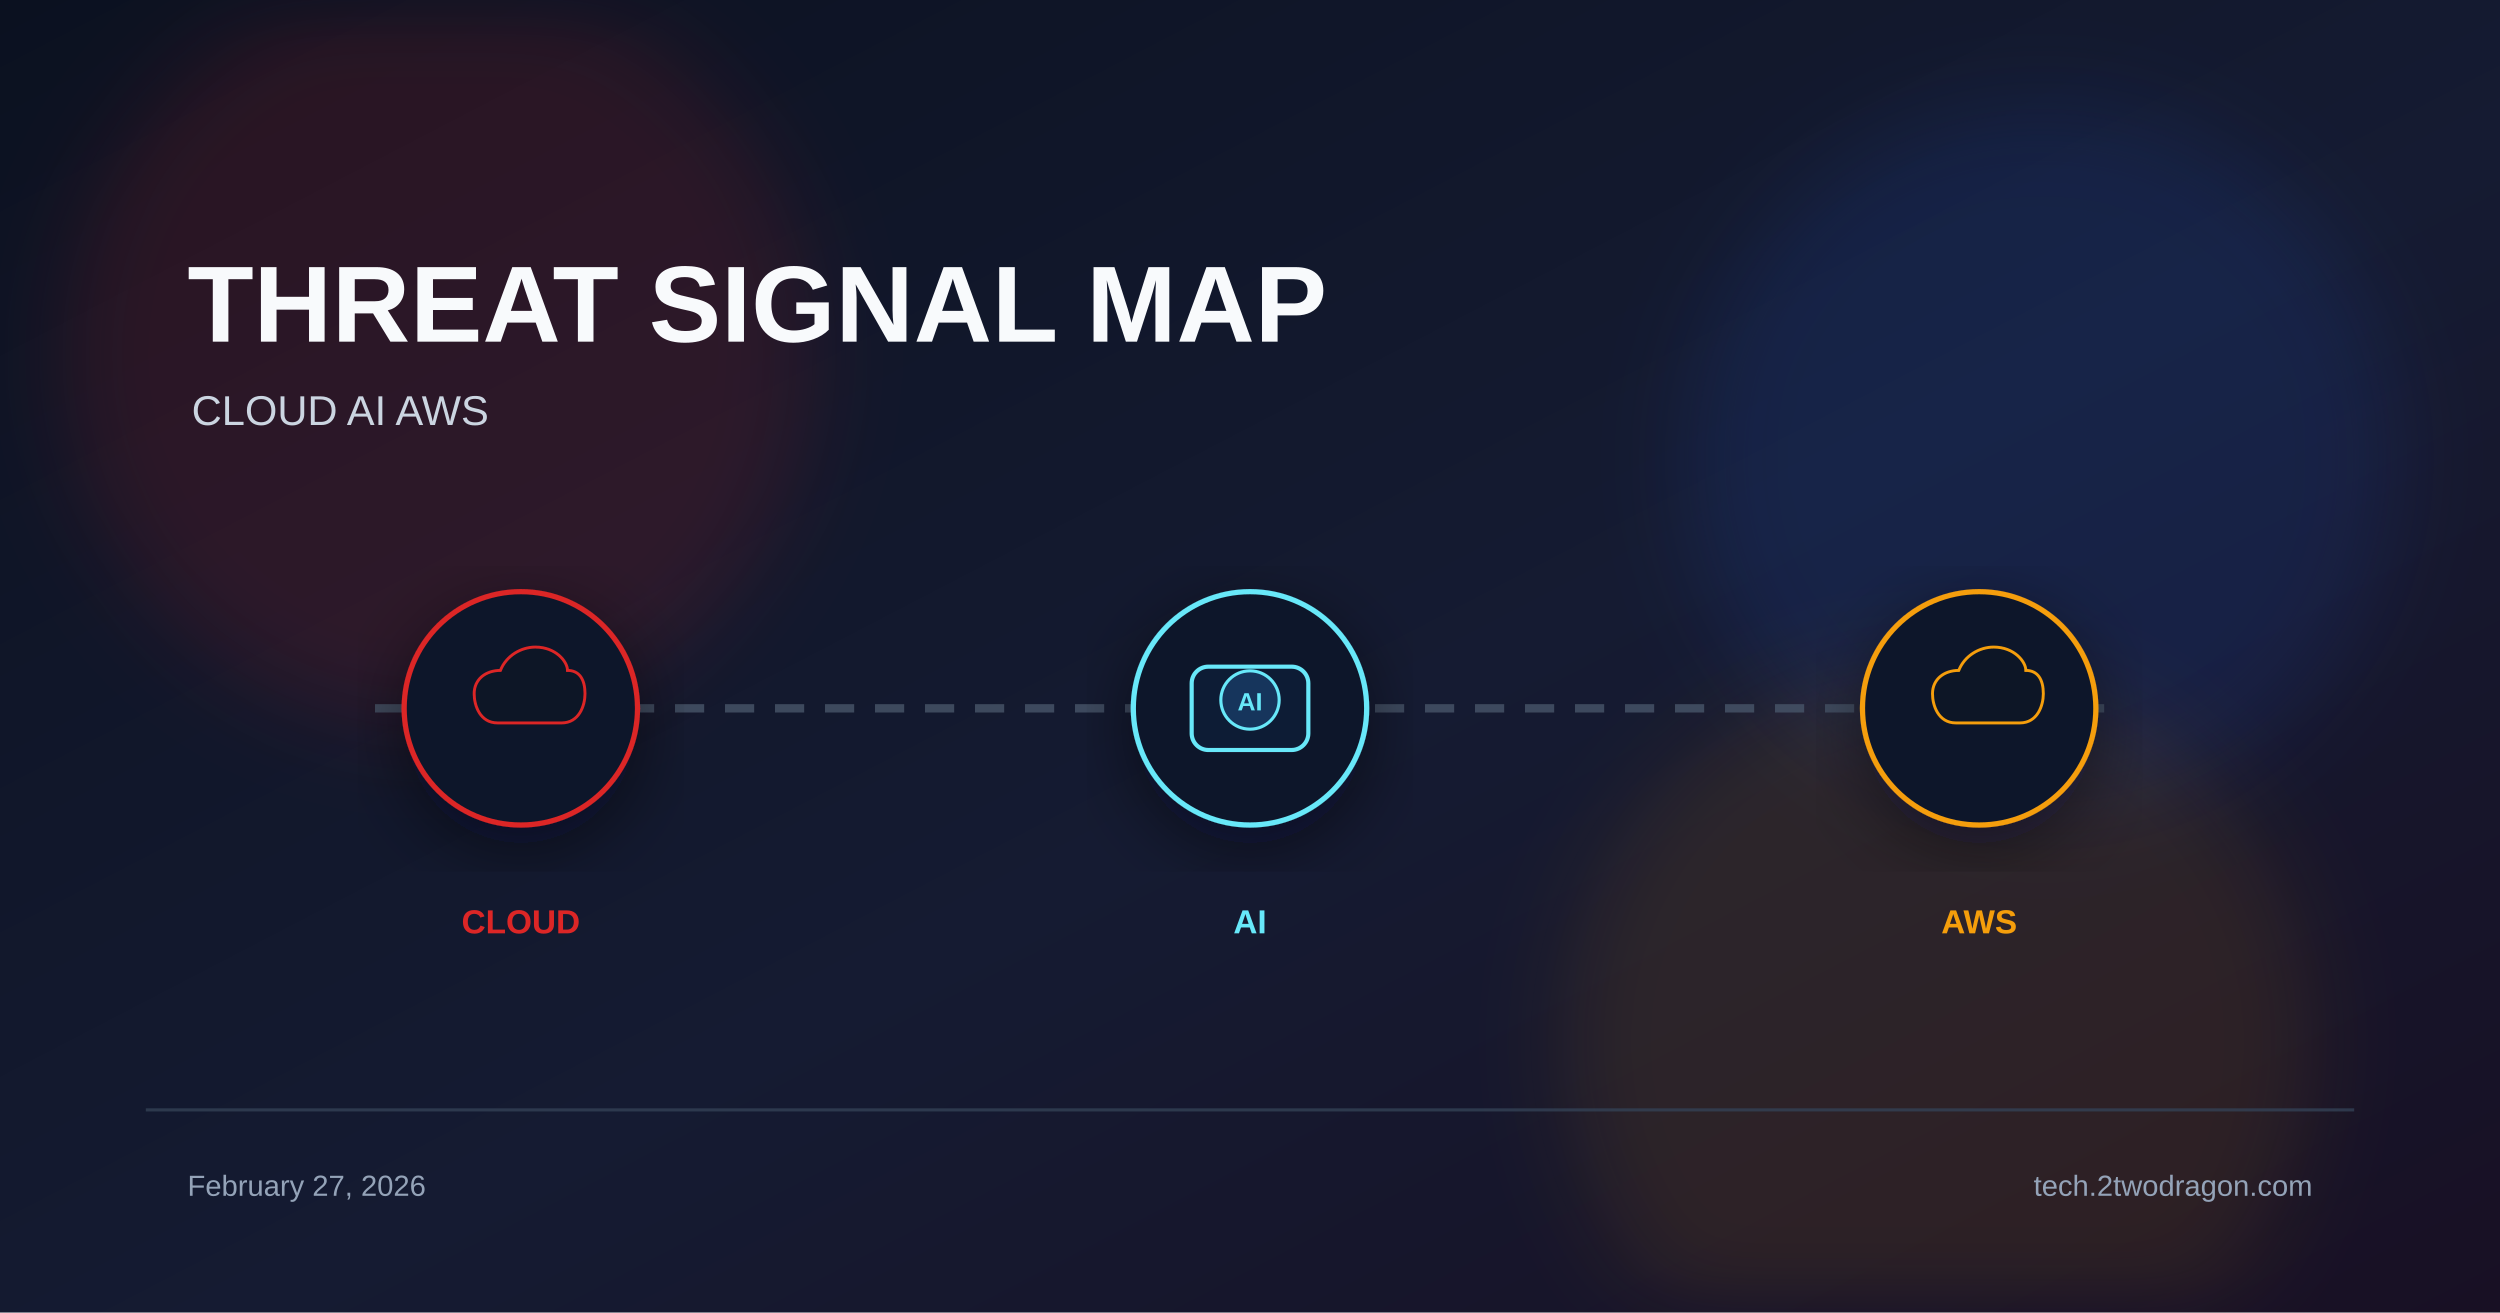
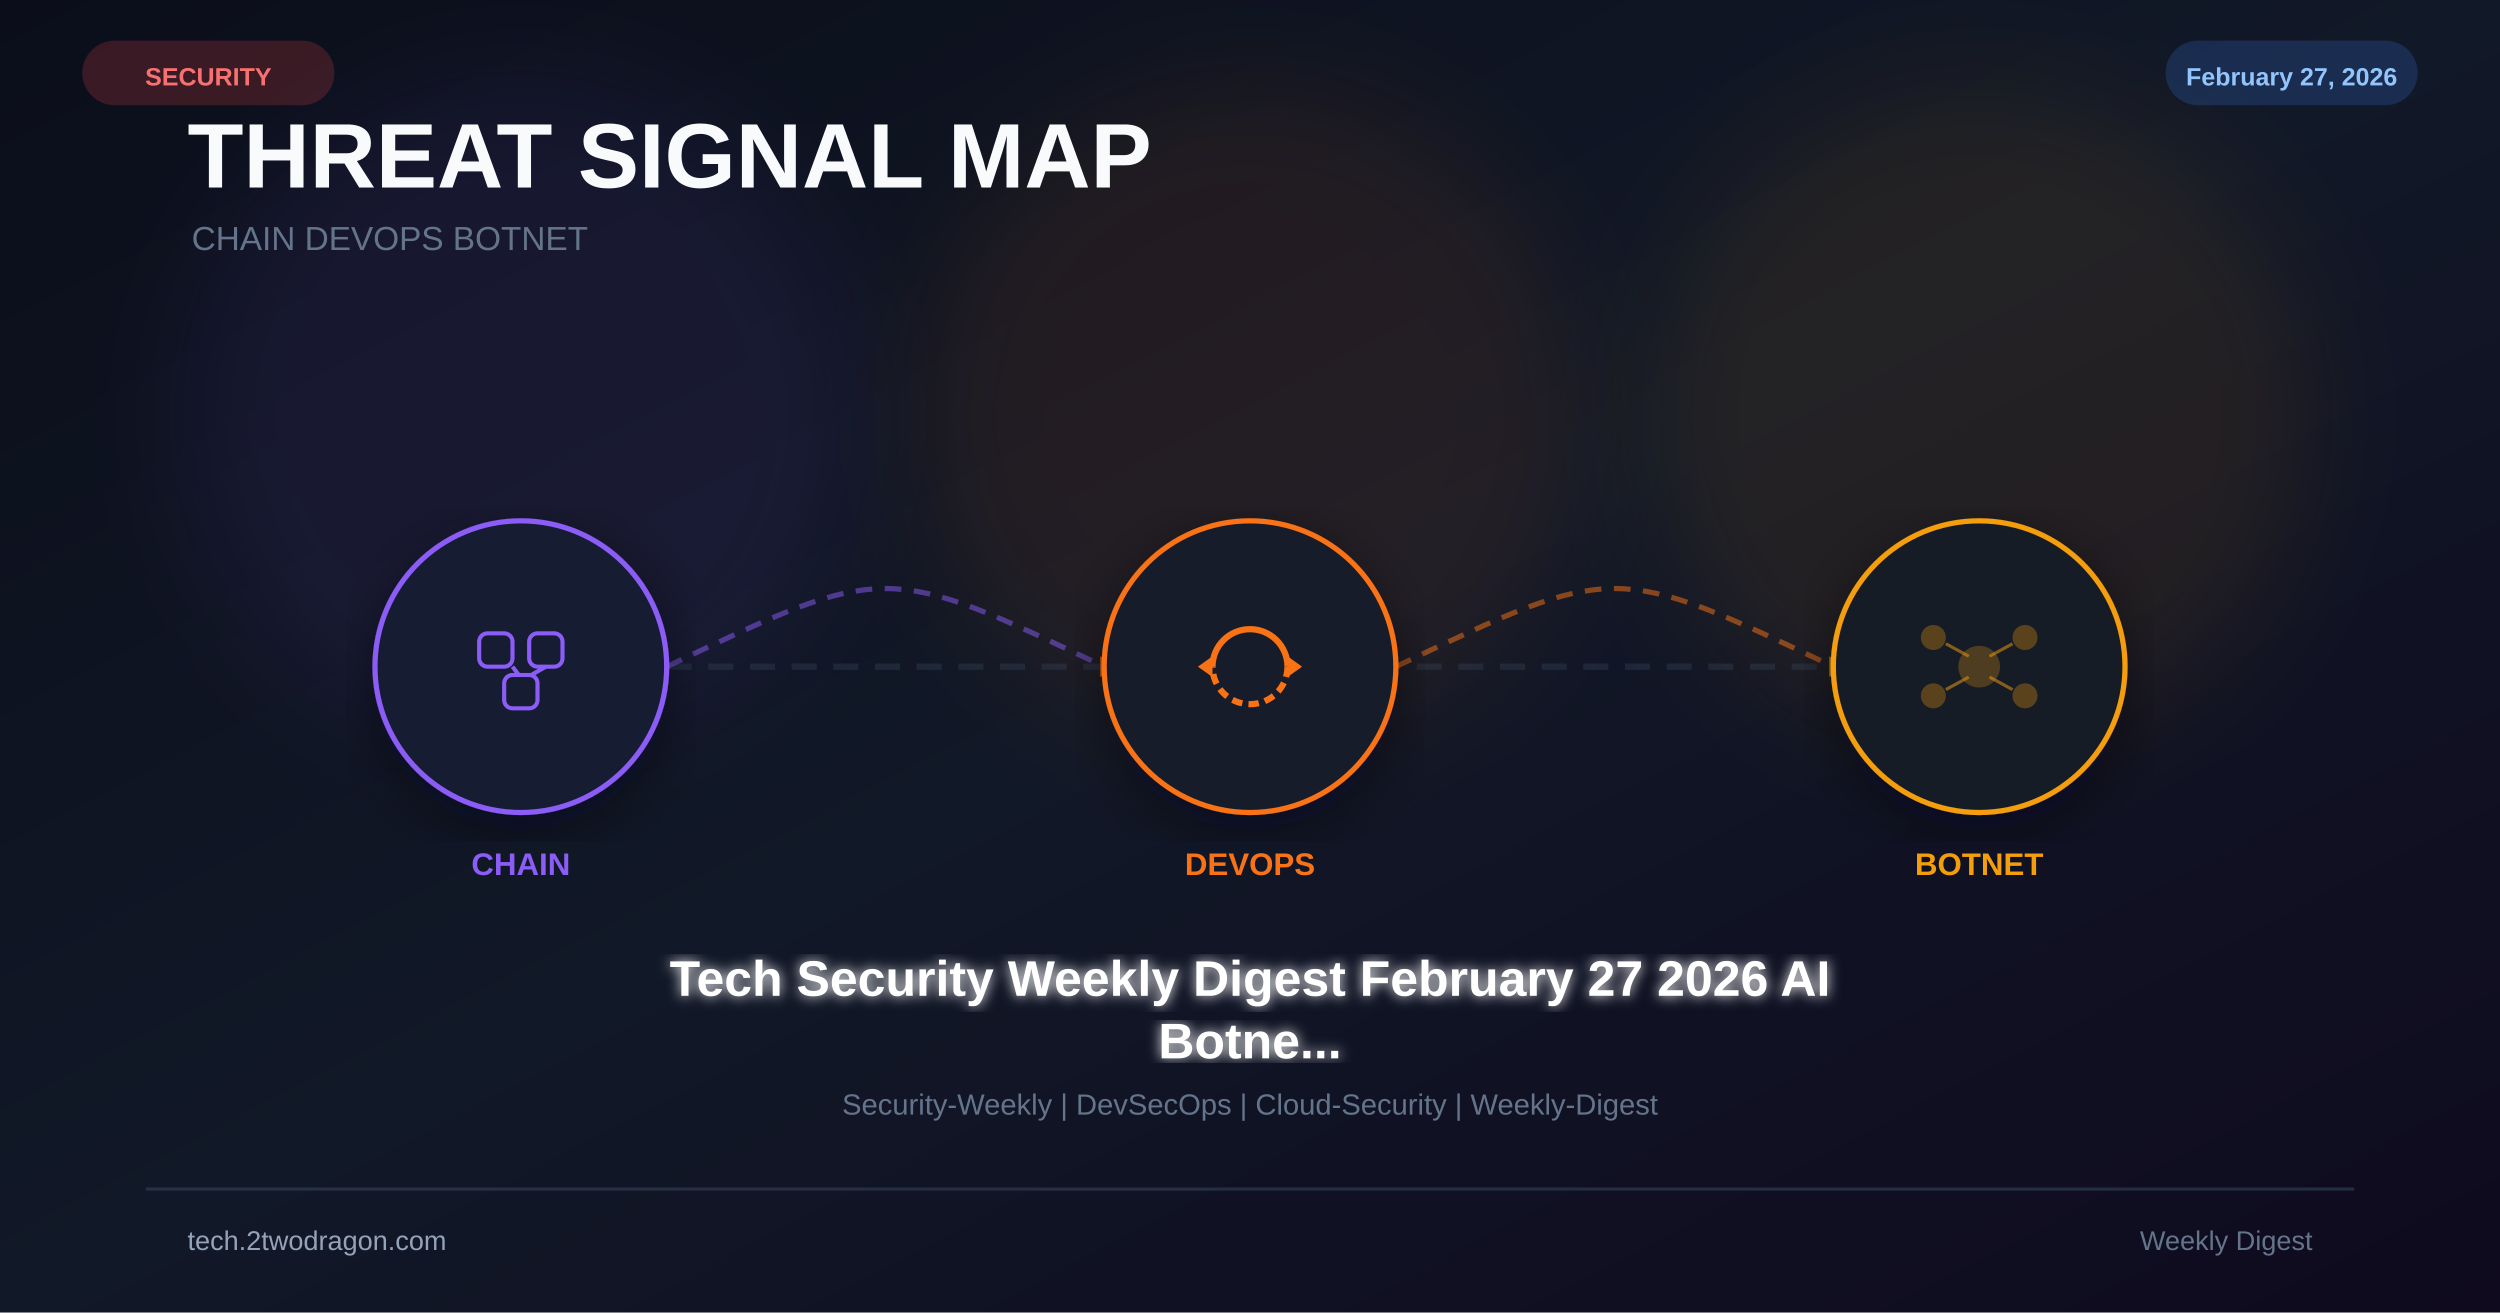
<svg xmlns="http://www.w3.org/2000/svg" viewBox="0 0 1200 630" width="1200" height="630">
  <defs>
    <linearGradient id="bg" x1="0%" y1="0%" x2="100%" y2="100%">
-       <stop offset="0%" stop-color="#0b1120" />
-       <stop offset="55%" stop-color="#151b32" />
-       <stop offset="100%" stop-color="#181024" />
+       <stop offset="0%" stop-color="#0b0e1a" />
+       <stop offset="50%" stop-color="#111827" />
+       <stop offset="100%" stop-color="#0f0a1e" />
    </linearGradient>
-     <filter id="glow" x="-40%" y="-40%" width="180%" height="180%">
-       <feGaussianBlur stdDeviation="22" />
+     <filter id="glow" x="-50%" y="-50%" width="200%" height="200%">
+       <feGaussianBlur stdDeviation="25" />
    </filter>
-     <filter id="shadow" x="-20%" y="-20%" width="140%" height="140%">
-       <feDropShadow dx="0" dy="10" stdDeviation="18" flood-color="#020617" flood-opacity="0.5" />
+     <filter id="glow2">
+       <feGaussianBlur stdDeviation="3" result="b" />
+       <feMerge>
+         <feMergeNode in="b" />
+         <feMergeNode in="SourceGraphic" />
+       </feMerge>
+     </filter>
+     <filter id="shadow">
+       <feDropShadow dx="0" dy="8" stdDeviation="14" flood-color="#020617" flood-opacity="0.5" />
    </filter>
  </defs>
  <rect width="1200" height="630" fill="url(#bg)" />
-   <circle cx="210" cy="170" r="180" fill="#dc2626" opacity="0.14" filter="url(#glow)" />
-   <circle cx="980" cy="220" r="170" fill="#2563eb" opacity="0.12" filter="url(#glow)" />
-   <circle cx="930" cy="500" r="180" fill="#f59e0b" opacity="0.1" filter="url(#glow)" />
-   <text x="90" y="164" font-family="Arial, sans-serif" font-size="52" font-weight="700" fill="#f8fafc">THREAT SIGNAL MAP</text>
-   <text x="92" y="204" font-family="Arial, sans-serif" font-size="20" fill="#cbd5e1">CLOUD AI AWS</text>
-   <line x1="180" y1="340" x2="1020" y2="340" stroke="#475569" stroke-width="4" stroke-dasharray="14 10" opacity="0.8" />
-   <g transform="translate(250 340)" filter="url(#shadow)">
-     <circle r="56" fill="#0f172a" stroke="#dc2626" stroke-width="2.5" />
-     <path d="M-16 10 C-28 10 -32 -2 -32 -10 C-32 -20 -24 -26 -14 -26 C-10 -36 0 -42 10 -42 C24 -42 32 -32 32 -26 C40 -26 44 -20 44 -10 C44 -2 40 10 28 10 Z" fill="#0b1628" stroke="#dc2626" stroke-width="2" transform="scale(0.7)" />
+   <circle cx="250" cy="200" r="160" fill="#8b5cf6" opacity="0.08" filter="url(#glow)" />
+   <circle cx="600" cy="200" r="160" fill="#f97316" opacity="0.08" filter="url(#glow)" />
+   <circle cx="950" cy="200" r="160" fill="#f59e0b" opacity="0.08" filter="url(#glow)" />
+   <text x="90" y="90" font-family="Arial,sans-serif" font-size="44" font-weight="700" fill="#f8fafc">THREAT SIGNAL MAP</text>
+   <text x="92" y="120" font-family="Arial,sans-serif" font-size="16" fill="#64748b">CHAIN  DEVOPS  BOTNET</text>
+   <line x1="180" y1="320" x2="1020" y2="320" stroke="#334155" stroke-width="3" stroke-dasharray="12 8" opacity="0.4" />
+   <path d="M320 320 C425 270 425 270 530 320" fill="none" stroke="#8b5cf6" stroke-width="2.5" stroke-dasharray="8 6" opacity="0.5" />
+   <polygon points="528,315 538,320 528,325" fill="#f97316" opacity="0.6" />
+   <path d="M670 320 C775 270 775 270 880 320" fill="none" stroke="#f97316" stroke-width="2.5" stroke-dasharray="8 6" opacity="0.5" />
+   <polygon points="878,315 888,320 878,325" fill="#f59e0b" opacity="0.6" />
+   <g transform="translate(250 320)" filter="url(#shadow)">
+     <circle r="70" fill="#0f172a" stroke="#8b5cf6" stroke-width="2.5" />
+     <circle r="70" fill="#8b5cf6" opacity="0.04" />
+     <rect x="-20" y="-16" width="16" height="16" rx="4" fill="none" stroke="#8b5cf6" stroke-width="2" />
+     <rect x="4" y="-16" width="16" height="16" rx="4" fill="none" stroke="#8b5cf6" stroke-width="2" />
+     <rect x="-8" y="4" width="16" height="16" rx="4" fill="none" stroke="#8b5cf6" stroke-width="2" />
+     <line x1="-4" y1="0" x2="-1" y2="4" stroke="#8b5cf6" stroke-width="2" />
+     <line x1="12" y1="0" x2="5" y2="4" stroke="#8b5cf6" stroke-width="2" />
  </g>
-   <text x="250" y="448" font-family="Arial, sans-serif" font-size="16" font-weight="700" fill="#dc2626" text-anchor="middle">CLOUD</text>
-   <g transform="translate(600 340)" filter="url(#shadow)">
-     <circle r="56" fill="#0f172a" stroke="#67e8f9" stroke-width="2.5" />
-     <rect x="-28" y="-20" width="56" height="40" rx="8" fill="#111c35" stroke="#67e8f9" stroke-width="2" />
-     <circle cx="0" cy="-4" r="14" fill="#12345c" stroke="#67e8f9" stroke-width="1.5" />
-     <text x="0" y="1" font-family="Arial" font-size="12" font-weight="700" fill="#67e8f9" text-anchor="middle">AI</text>
+   <text x="250" y="420" font-family="Arial,sans-serif" font-size="15" font-weight="700" fill="#8b5cf6" text-anchor="middle">CHAIN</text>
+   <g transform="translate(600 320)" filter="url(#shadow)">
+     <circle r="70" fill="#0f172a" stroke="#f97316" stroke-width="2.5" />
+     <circle r="70" fill="#f97316" opacity="0.04" />
+     <path d="M-18 0 A18 18 0 0 1 18 0" fill="none" stroke="#f97316" stroke-width="3" />
+     <path d="M18 0 A18 18 0 0 1 -18 0" fill="none" stroke="#f97316" stroke-width="3" stroke-dasharray="5 3" />
+     <polygon points="18,-5 25,0 18,5" fill="#f97316" />
+     <polygon points="-18,5 -25,0 -18,-5" fill="#f97316" />
  </g>
-   <text x="600" y="448" font-family="Arial, sans-serif" font-size="16" font-weight="700" fill="#67e8f9" text-anchor="middle">AI</text>
-   <g transform="translate(950 340)" filter="url(#shadow)">
-     <circle r="56" fill="#0f172a" stroke="#f59e0b" stroke-width="2.5" />
-     <path d="M-16 10 C-28 10 -32 -2 -32 -10 C-32 -20 -24 -26 -14 -26 C-10 -36 0 -42 10 -42 C24 -42 32 -32 32 -26 C40 -26 44 -20 44 -10 C44 -2 40 10 28 10 Z" fill="#0b1628" stroke="#f59e0b" stroke-width="2" transform="scale(0.7)" />
+   <text x="600" y="420" font-family="Arial,sans-serif" font-size="15" font-weight="700" fill="#f97316" text-anchor="middle">DEVOPS</text>
+   <g transform="translate(950 320)" filter="url(#shadow)">
+     <circle r="70" fill="#0f172a" stroke="#f59e0b" stroke-width="2.5" />
+     <circle r="70" fill="#f59e0b" opacity="0.04" />
+     <circle r="10" fill="#f59e0b" opacity="0.25" />
+     <circle cx="-22" cy="-14" r="6" fill="#f59e0b" opacity="0.3" />
+     <circle cx="22" cy="-14" r="6" fill="#f59e0b" opacity="0.3" />
+     <circle cx="-22" cy="14" r="6" fill="#f59e0b" opacity="0.3" />
+     <circle cx="22" cy="14" r="6" fill="#f59e0b" opacity="0.3" />
+     <line x1="-5" y1="-5" x2="-16" y2="-11" stroke="#f59e0b" stroke-width="1.5" opacity="0.5" />
+     <line x1="5" y1="-5" x2="16" y2="-11" stroke="#f59e0b" stroke-width="1.5" opacity="0.5" />
+     <line x1="-5" y1="5" x2="-16" y2="11" stroke="#f59e0b" stroke-width="1.5" opacity="0.5" />
+     <line x1="5" y1="5" x2="16" y2="11" stroke="#f59e0b" stroke-width="1.5" opacity="0.5" />
  </g>
-   <text x="950" y="448" font-family="Arial, sans-serif" font-size="16" font-weight="700" fill="#f59e0b" text-anchor="middle">AWS</text>
-   <rect x="70" y="532" width="1060" height="1.5" fill="#334155" opacity="0.8" />
-   <text x="90" y="574" font-family="Arial, sans-serif" font-size="14" fill="#94a3b8">February 27, 2026</text>
-   <text x="1110" y="574" font-family="Arial, sans-serif" font-size="14" fill="#94a3b8" text-anchor="end">tech.2twodragon.com</text>
+   <text x="950" y="420" font-family="Arial,sans-serif" font-size="15" font-weight="700" fill="#f59e0b" text-anchor="middle">BOTNET</text>
+   <text x="600" y="478" font-family="Arial,sans-serif" font-size="24" font-weight="bold" fill="white" text-anchor="middle" filter="url(#glow2)">Tech Security Weekly Digest February 27 2026 AI</text>
+   <text x="600" y="508" font-family="Arial,sans-serif" font-size="24" font-weight="bold" fill="white" text-anchor="middle" filter="url(#glow2)">Botne...</text>
+   <text x="600" y="535" font-family="Arial,sans-serif" font-size="14" fill="#64748b" text-anchor="middle">Security-Weekly | DevSecOps | Cloud-Security | Weekly-Digest</text>
+   <rect x="40" y="20" width="120" height="30" rx="15" fill="#ef4444" opacity="0.2" stroke="#ef4444" stroke-width="1" />
+   <text x="100" y="41" font-family="Arial,sans-serif" font-size="12" font-weight="bold" fill="#f87171" text-anchor="middle">SECURITY</text>
+   <rect x="1040" y="20" width="120" height="30" rx="15" fill="#3b82f6" opacity="0.2" stroke="#3b82f6" stroke-width="1" />
+   <text x="1100" y="41" font-family="Arial,sans-serif" font-size="12" font-weight="bold" fill="#93c5fd" text-anchor="middle">February 27, 2026</text>
+   <rect x="70" y="570" width="1060" height="1.5" fill="#334155" opacity="0.6" />
+   <text x="90" y="600" font-family="Arial,sans-serif" font-size="13" fill="#94a3b8">tech.2twodragon.com</text>
+   <text x="1110" y="600" font-family="Arial,sans-serif" font-size="13" fill="#64748b" text-anchor="end">Weekly Digest</text>
</svg>
